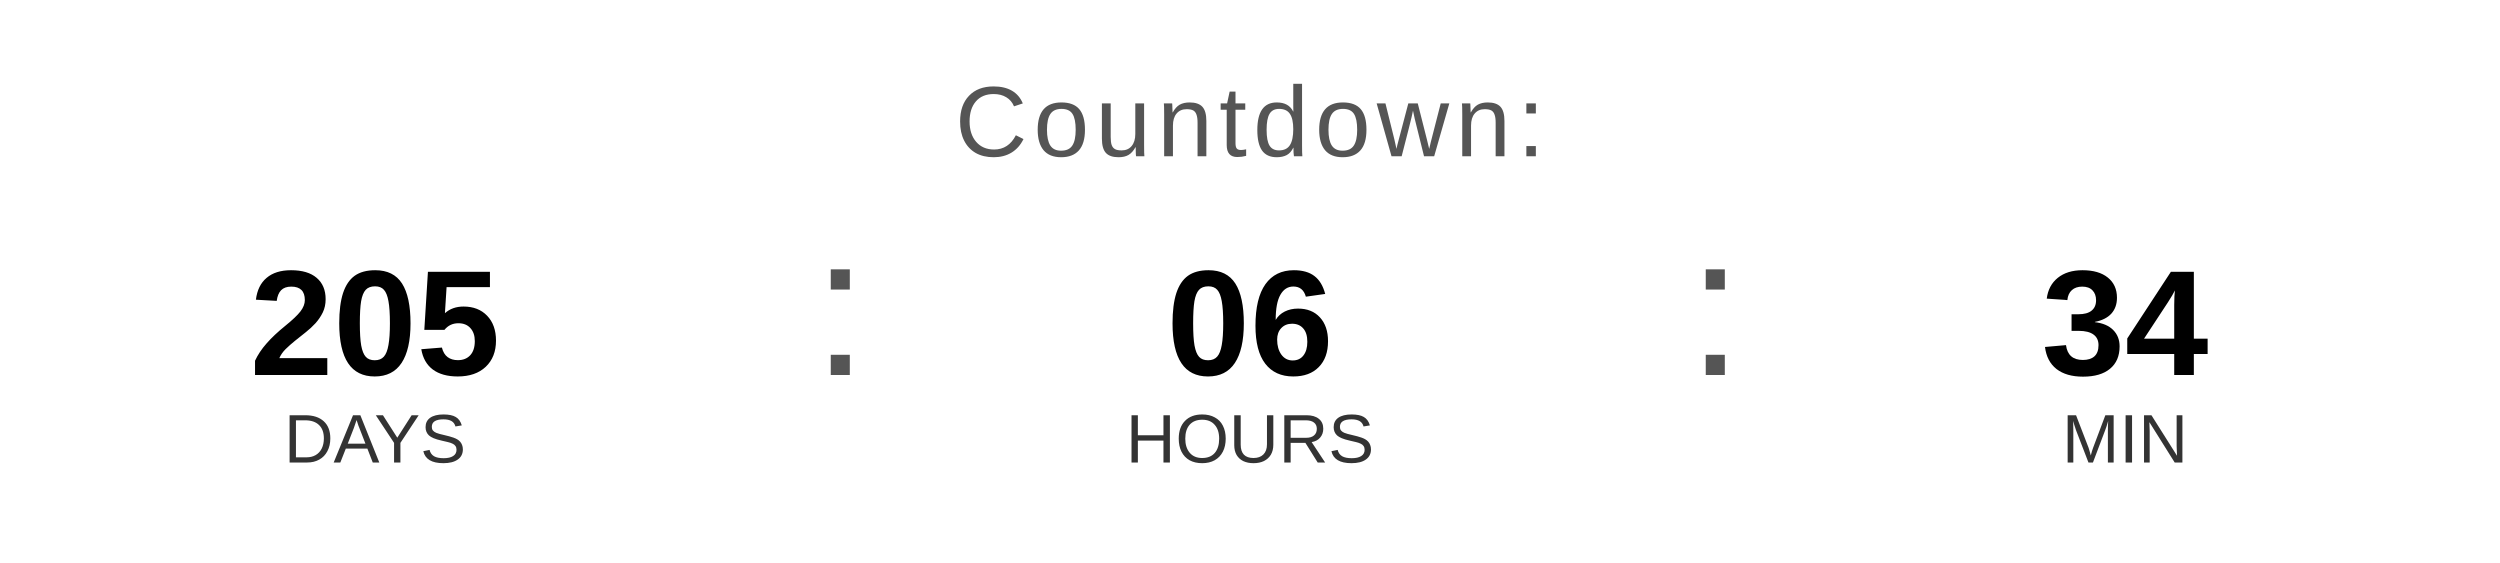
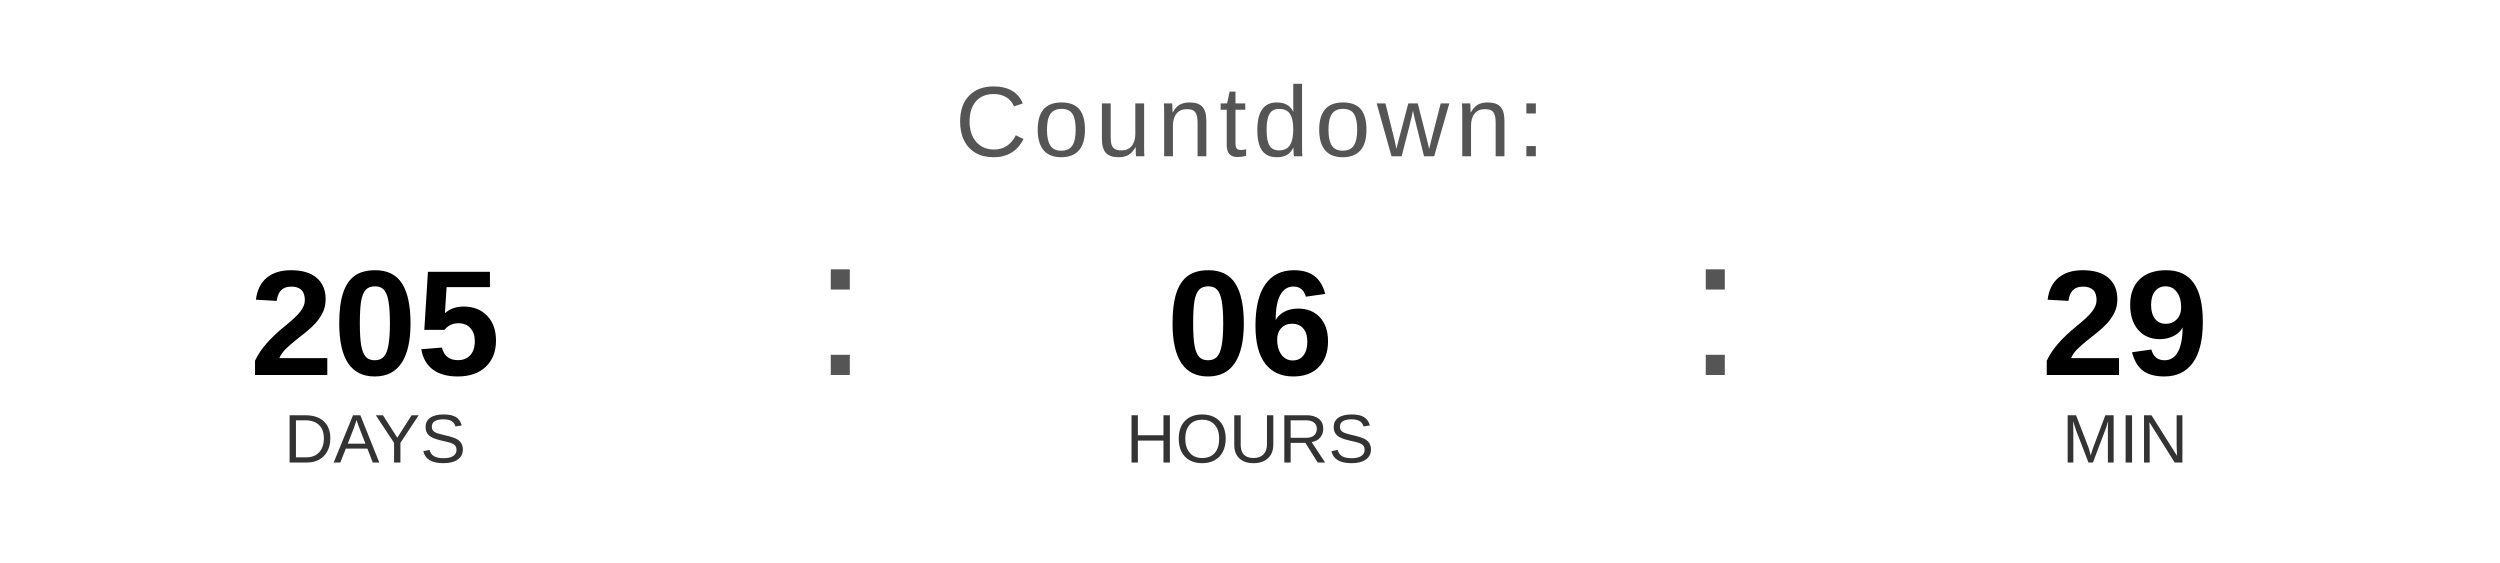
<svg xmlns="http://www.w3.org/2000/svg" width="400" height="90" viewBox="0 0 400 90">
  <text x="200" y="25" font-family="Arial, Helvetica, sans-serif" font-size="16" fill="#555555" text-anchor="middle" letter-spacing="1">
    Countdown:
  </text>
  <text x="60" y="60" font-family="Arial, Helvetica, sans-serif" font-size="24" font-weight="bold" fill="#000000" text-anchor="middle">205</text>
  <text x="60" y="74" font-family="Arial, Helvetica, sans-serif" font-size="11" fill="#333333" text-anchor="middle">DAYS</text>
  <text x="130" y="60" font-family="Arial, sans-serif" font-size="32" fill="#555555">:</text>
  <text x="200" y="60" font-family="Arial, Helvetica, sans-serif" font-size="24" font-weight="bold" fill="#000000" text-anchor="middle">06</text>
  <text x="200" y="74" font-family="Arial, Helvetica, sans-serif" font-size="11" fill="#333333" text-anchor="middle">HOURS</text>
  <text x="270" y="60" font-family="Arial, sans-serif" font-size="32" fill="#555555">:</text>
-   <text x="340" y="60" font-family="Arial, Helvetica, sans-serif" font-size="24" font-weight="bold" fill="#000000" text-anchor="middle">34</text>
+   <text x="340" y="60" font-family="Arial, Helvetica, sans-serif" font-size="24" font-weight="bold" fill="#000000" text-anchor="middle">29</text>
  <text x="340" y="74" font-family="Arial, Helvetica, sans-serif" font-size="11" fill="#333333" text-anchor="middle">MIN</text>
</svg>
